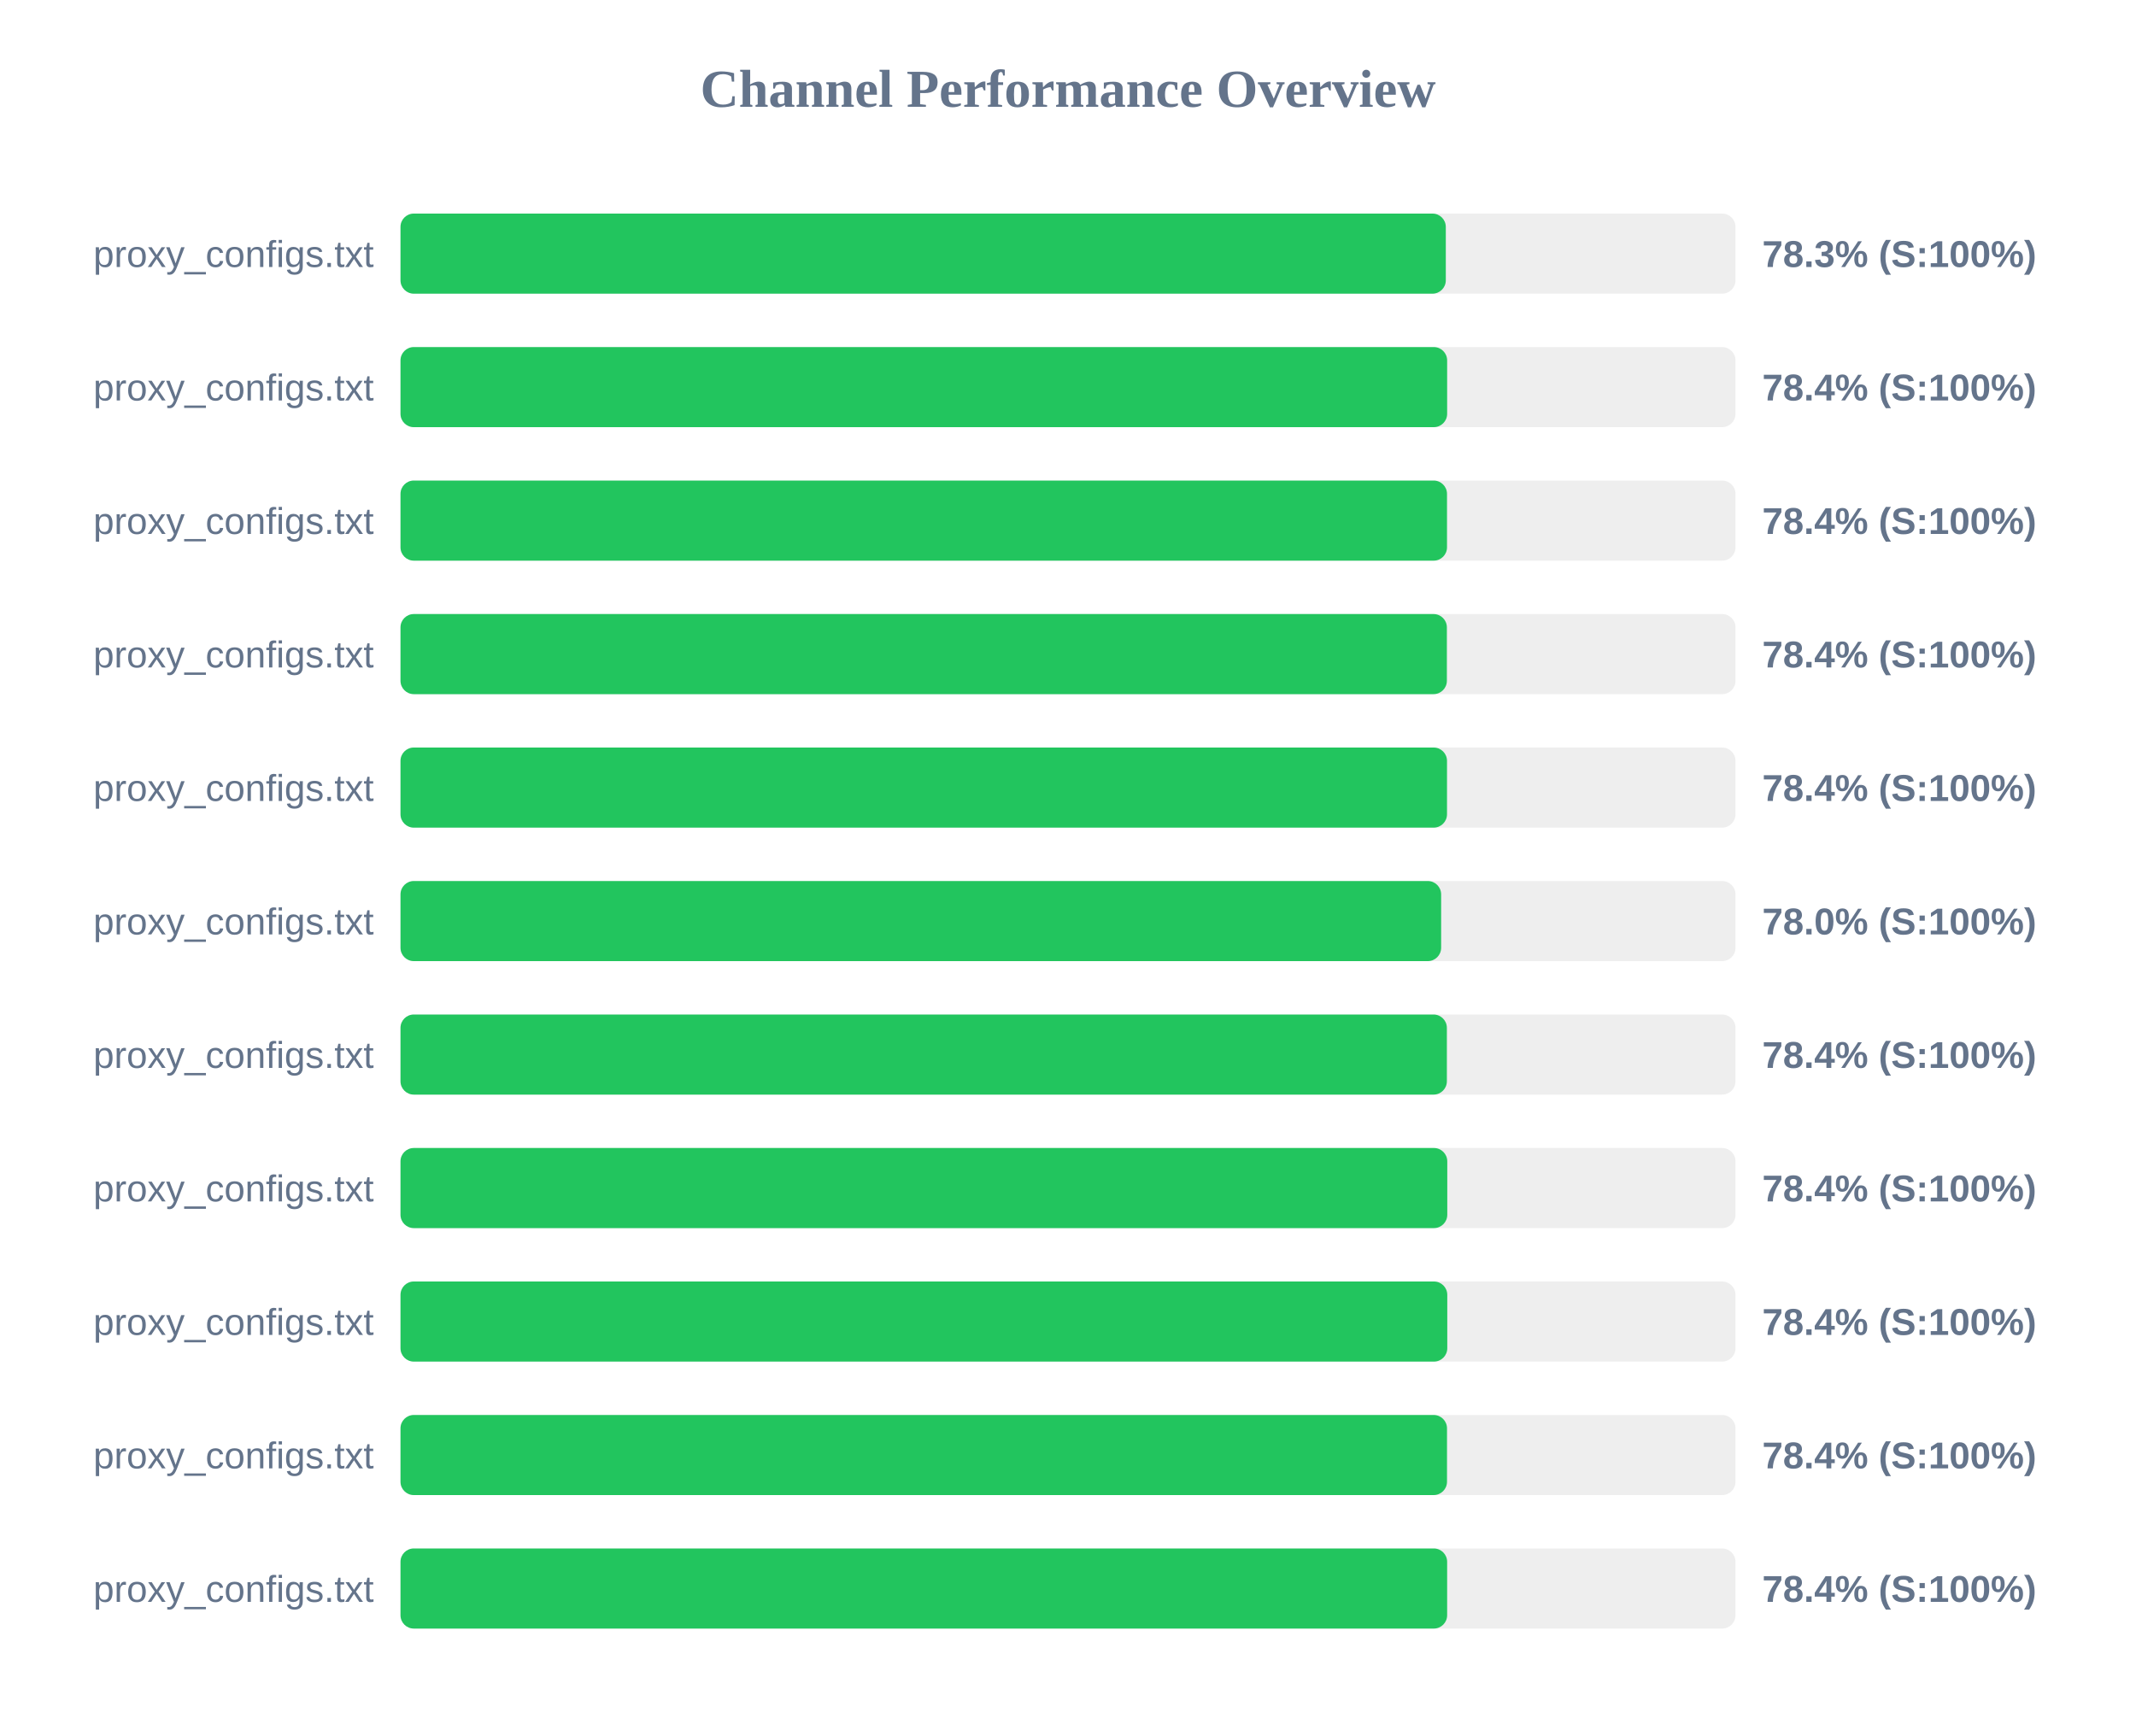
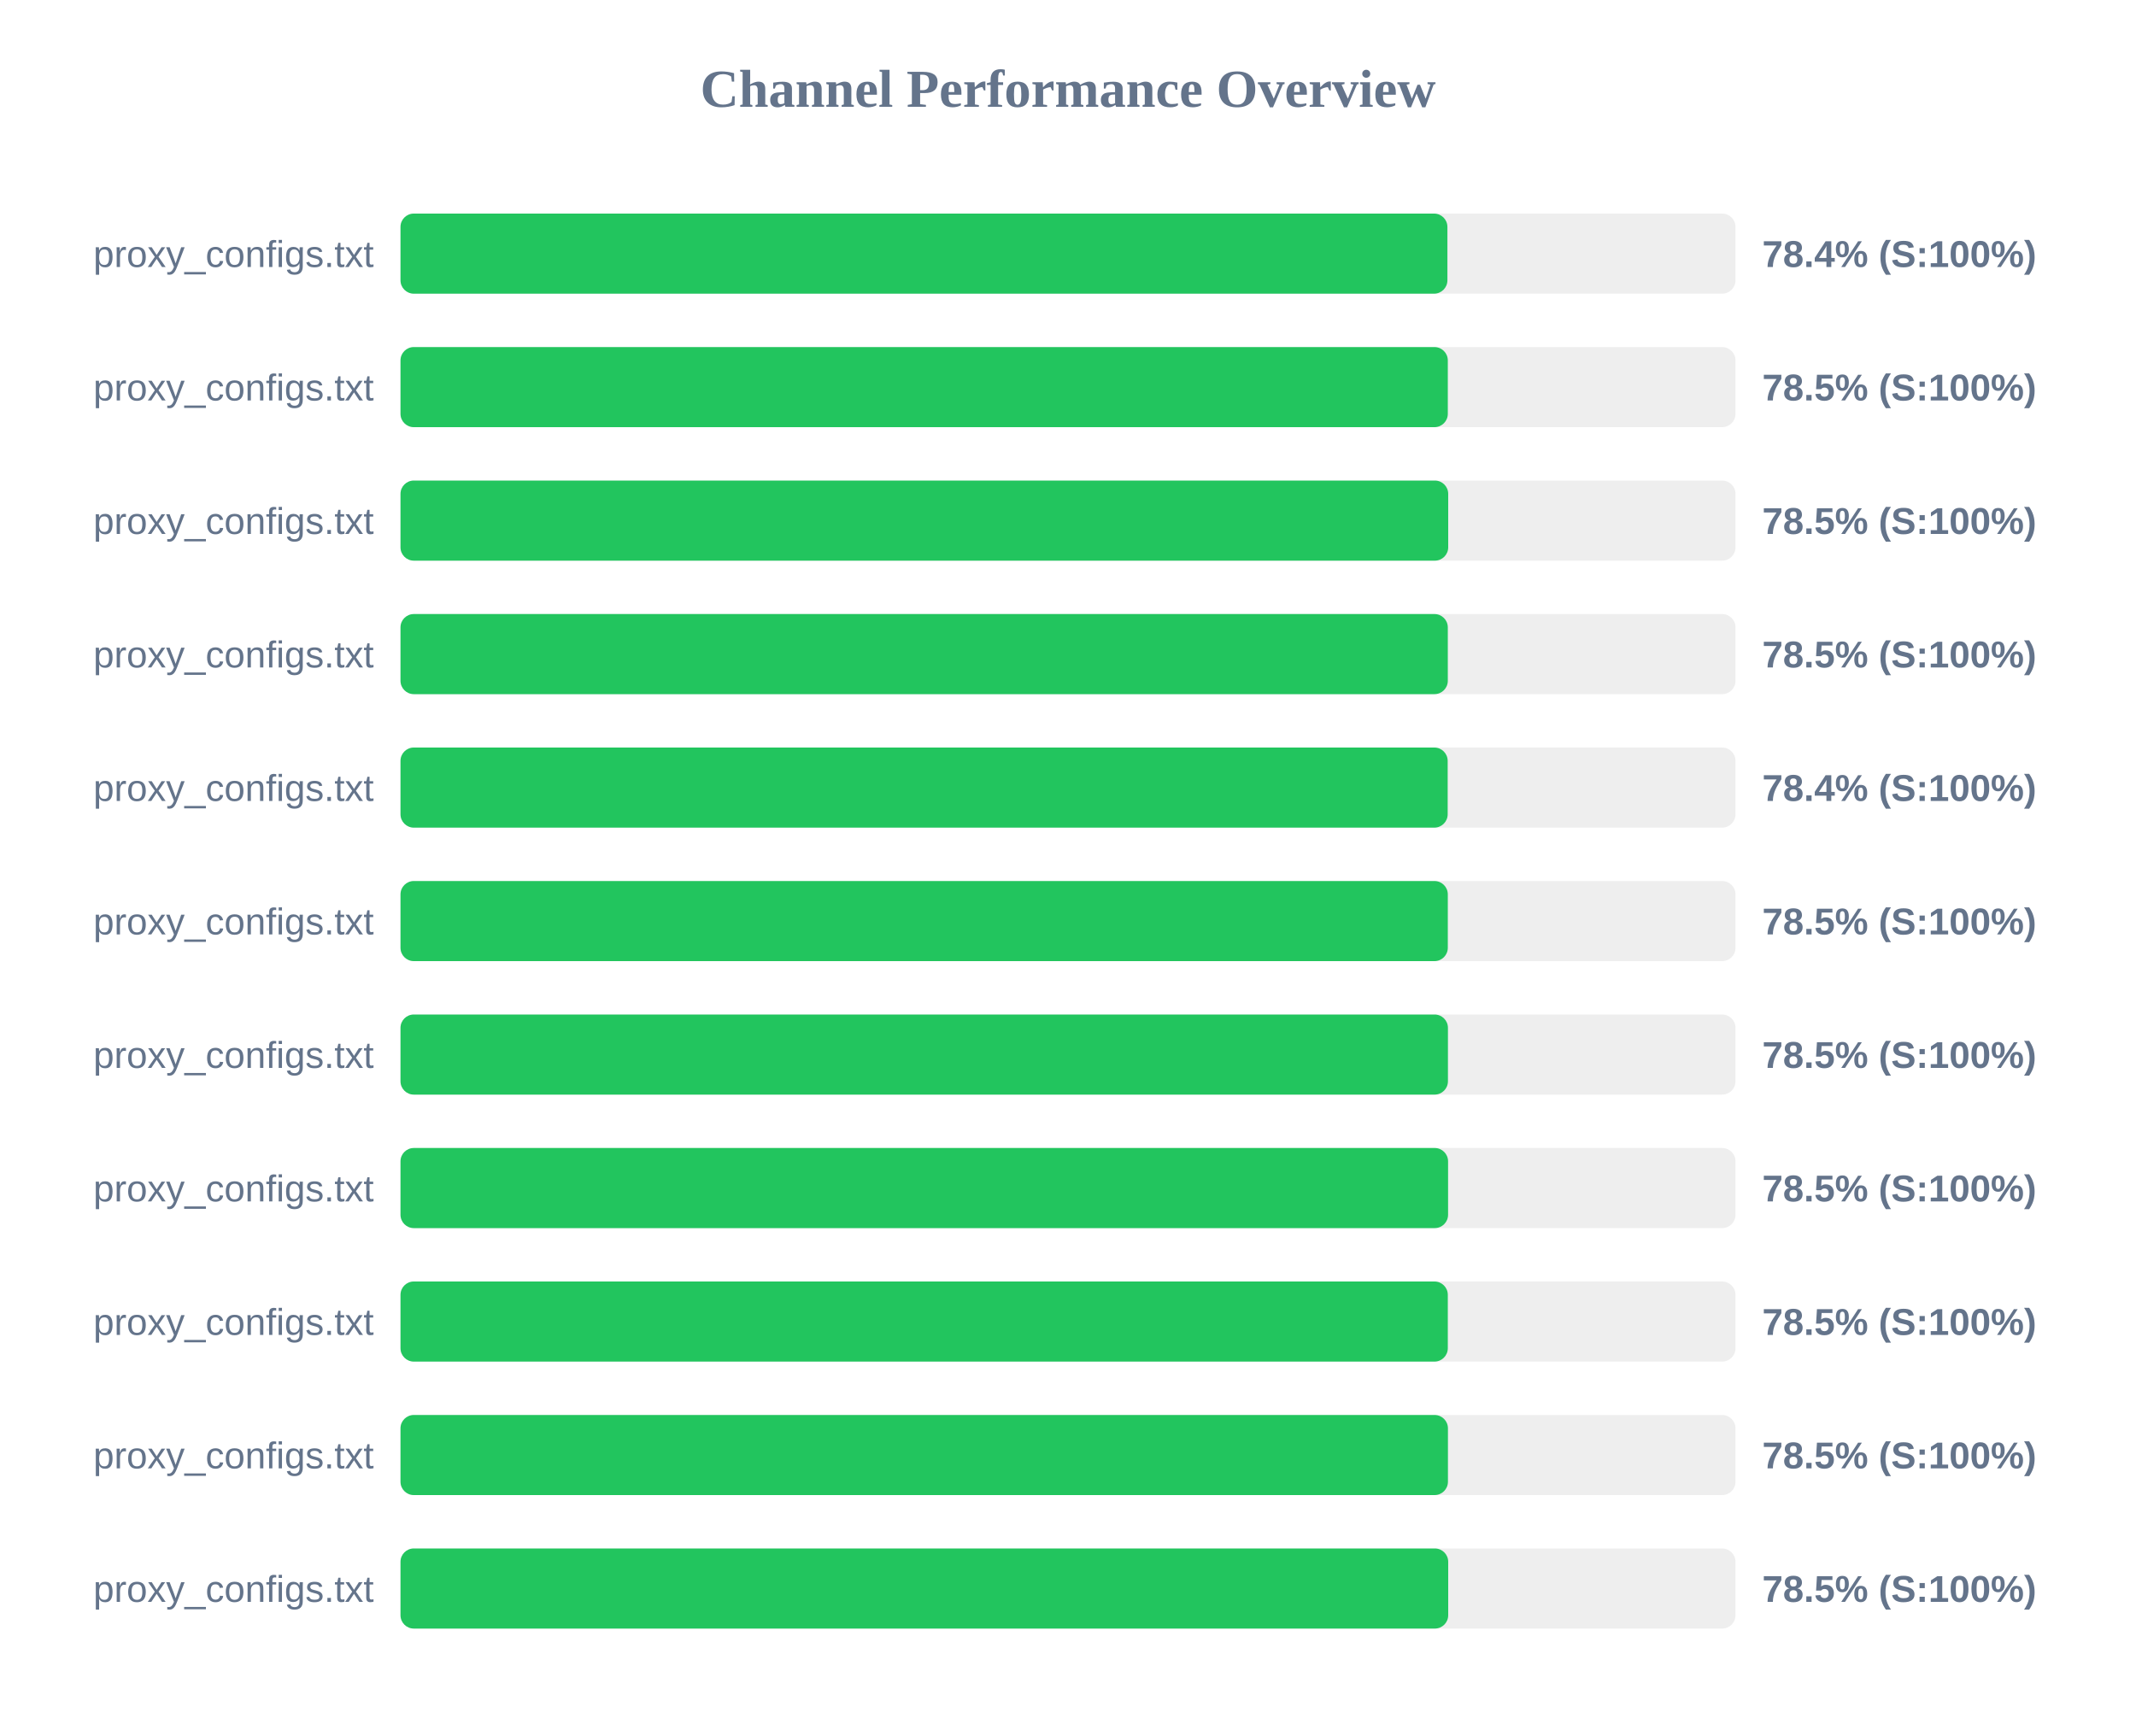
<svg xmlns="http://www.w3.org/2000/svg" width="800" height="650" version="1.1">
  <style>
        .row { font: 14px Arial; fill: #64748b; }
        .score { font: bold 14px Arial; fill: #64748b; }
    </style>
  <text x="400" y="40" text-anchor="middle" font-size="20px" font-weight="bold" fill="#64748b">Channel Performance Overview</text>
  <rect x="150" y="80" width="500" height="30" fill="#eee" rx="5" />
-   <rect x="150" y="80" width="391.5" height="30" fill="#22c55e" rx="5" />
+   <rect x="150" y="80" width="392.1" height="30" fill="#22c55e" rx="5" />
  <text x="140" y="100" text-anchor="end" class="row">proxy_configs.txt</text>
-   <text x="660" y="100" text-anchor="start" class="score">78.3% (S:100%)</text>
+   <text x="660" y="100" text-anchor="start" class="score">78.4% (S:100%)</text>
  <rect x="150" y="130" width="500" height="30" fill="#eee" rx="5" />
-   <rect x="150" y="130" width="392.0" height="30" fill="#22c55e" rx="5" />
+   <rect x="150" y="130" width="392.25" height="30" fill="#22c55e" rx="5" />
  <text x="140" y="150" text-anchor="end" class="row">proxy_configs.txt</text>
-   <text x="660" y="150" text-anchor="start" class="score">78.4% (S:100%)</text>
+   <text x="660" y="150" text-anchor="start" class="score">78.5% (S:100%)</text>
  <rect x="150" y="180" width="500" height="30" fill="#eee" rx="5" />
-   <rect x="150" y="180" width="391.95" height="30" fill="#22c55e" rx="5" />
+   <rect x="150" y="180" width="392.4" height="30" fill="#22c55e" rx="5" />
  <text x="140" y="200" text-anchor="end" class="row">proxy_configs.txt</text>
-   <text x="660" y="200" text-anchor="start" class="score">78.4% (S:100%)</text>
+   <text x="660" y="200" text-anchor="start" class="score">78.5% (S:100%)</text>
  <rect x="150" y="230" width="500" height="30" fill="#eee" rx="5" />
-   <rect x="150" y="230" width="391.9" height="30" fill="#22c55e" rx="5" />
+   <rect x="150" y="230" width="392.25" height="30" fill="#22c55e" rx="5" />
  <text x="140" y="250" text-anchor="end" class="row">proxy_configs.txt</text>
-   <text x="660" y="250" text-anchor="start" class="score">78.4% (S:100%)</text>
+   <text x="660" y="250" text-anchor="start" class="score">78.5% (S:100%)</text>
  <rect x="150" y="280" width="500" height="30" fill="#eee" rx="5" />
-   <rect x="150" y="280" width="391.95" height="30" fill="#22c55e" rx="5" />
+   <rect x="150" y="280" width="392.2" height="30" fill="#22c55e" rx="5" />
  <text x="140" y="300" text-anchor="end" class="row">proxy_configs.txt</text>
  <text x="660" y="300" text-anchor="start" class="score">78.4% (S:100%)</text>
  <rect x="150" y="330" width="500" height="30" fill="#eee" rx="5" />
-   <rect x="150" y="330" width="389.75" height="30" fill="#22c55e" rx="5" />
+   <rect x="150" y="330" width="392.25" height="30" fill="#22c55e" rx="5" />
  <text x="140" y="350" text-anchor="end" class="row">proxy_configs.txt</text>
-   <text x="660" y="350" text-anchor="start" class="score">78.0% (S:100%)</text>
+   <text x="660" y="350" text-anchor="start" class="score">78.5% (S:100%)</text>
  <rect x="150" y="380" width="500" height="30" fill="#eee" rx="5" />
-   <rect x="150" y="380" width="391.9" height="30" fill="#22c55e" rx="5" />
+   <rect x="150" y="380" width="392.3" height="30" fill="#22c55e" rx="5" />
  <text x="140" y="400" text-anchor="end" class="row">proxy_configs.txt</text>
-   <text x="660" y="400" text-anchor="start" class="score">78.4% (S:100%)</text>
+   <text x="660" y="400" text-anchor="start" class="score">78.5% (S:100%)</text>
  <rect x="150" y="430" width="500" height="30" fill="#eee" rx="5" />
-   <rect x="150" y="430" width="392.05" height="30" fill="#22c55e" rx="5" />
+   <rect x="150" y="430" width="392.35" height="30" fill="#22c55e" rx="5" />
  <text x="140" y="450" text-anchor="end" class="row">proxy_configs.txt</text>
-   <text x="660" y="450" text-anchor="start" class="score">78.4% (S:100%)</text>
+   <text x="660" y="450" text-anchor="start" class="score">78.5% (S:100%)</text>
  <rect x="150" y="480" width="500" height="30" fill="#eee" rx="5" />
-   <rect x="150" y="480" width="392.05" height="30" fill="#22c55e" rx="5" />
+   <rect x="150" y="480" width="392.25" height="30" fill="#22c55e" rx="5" />
  <text x="140" y="500" text-anchor="end" class="row">proxy_configs.txt</text>
-   <text x="660" y="500" text-anchor="start" class="score">78.4% (S:100%)</text>
+   <text x="660" y="500" text-anchor="start" class="score">78.5% (S:100%)</text>
  <rect x="150" y="530" width="500" height="30" fill="#eee" rx="5" />
-   <rect x="150" y="530" width="391.95" height="30" fill="#22c55e" rx="5" />
+   <rect x="150" y="530" width="392.3" height="30" fill="#22c55e" rx="5" />
  <text x="140" y="550" text-anchor="end" class="row">proxy_configs.txt</text>
-   <text x="660" y="550" text-anchor="start" class="score">78.4% (S:100%)</text>
+   <text x="660" y="550" text-anchor="start" class="score">78.5% (S:100%)</text>
  <rect x="150" y="580" width="500" height="30" fill="#eee" rx="5" />
-   <rect x="150" y="580" width="392.0" height="30" fill="#22c55e" rx="5" />
+   <rect x="150" y="580" width="392.4" height="30" fill="#22c55e" rx="5" />
  <text x="140" y="600" text-anchor="end" class="row">proxy_configs.txt</text>
-   <text x="660" y="600" text-anchor="start" class="score">78.4% (S:100%)</text>
+   <text x="660" y="600" text-anchor="start" class="score">78.5% (S:100%)</text>
</svg>
